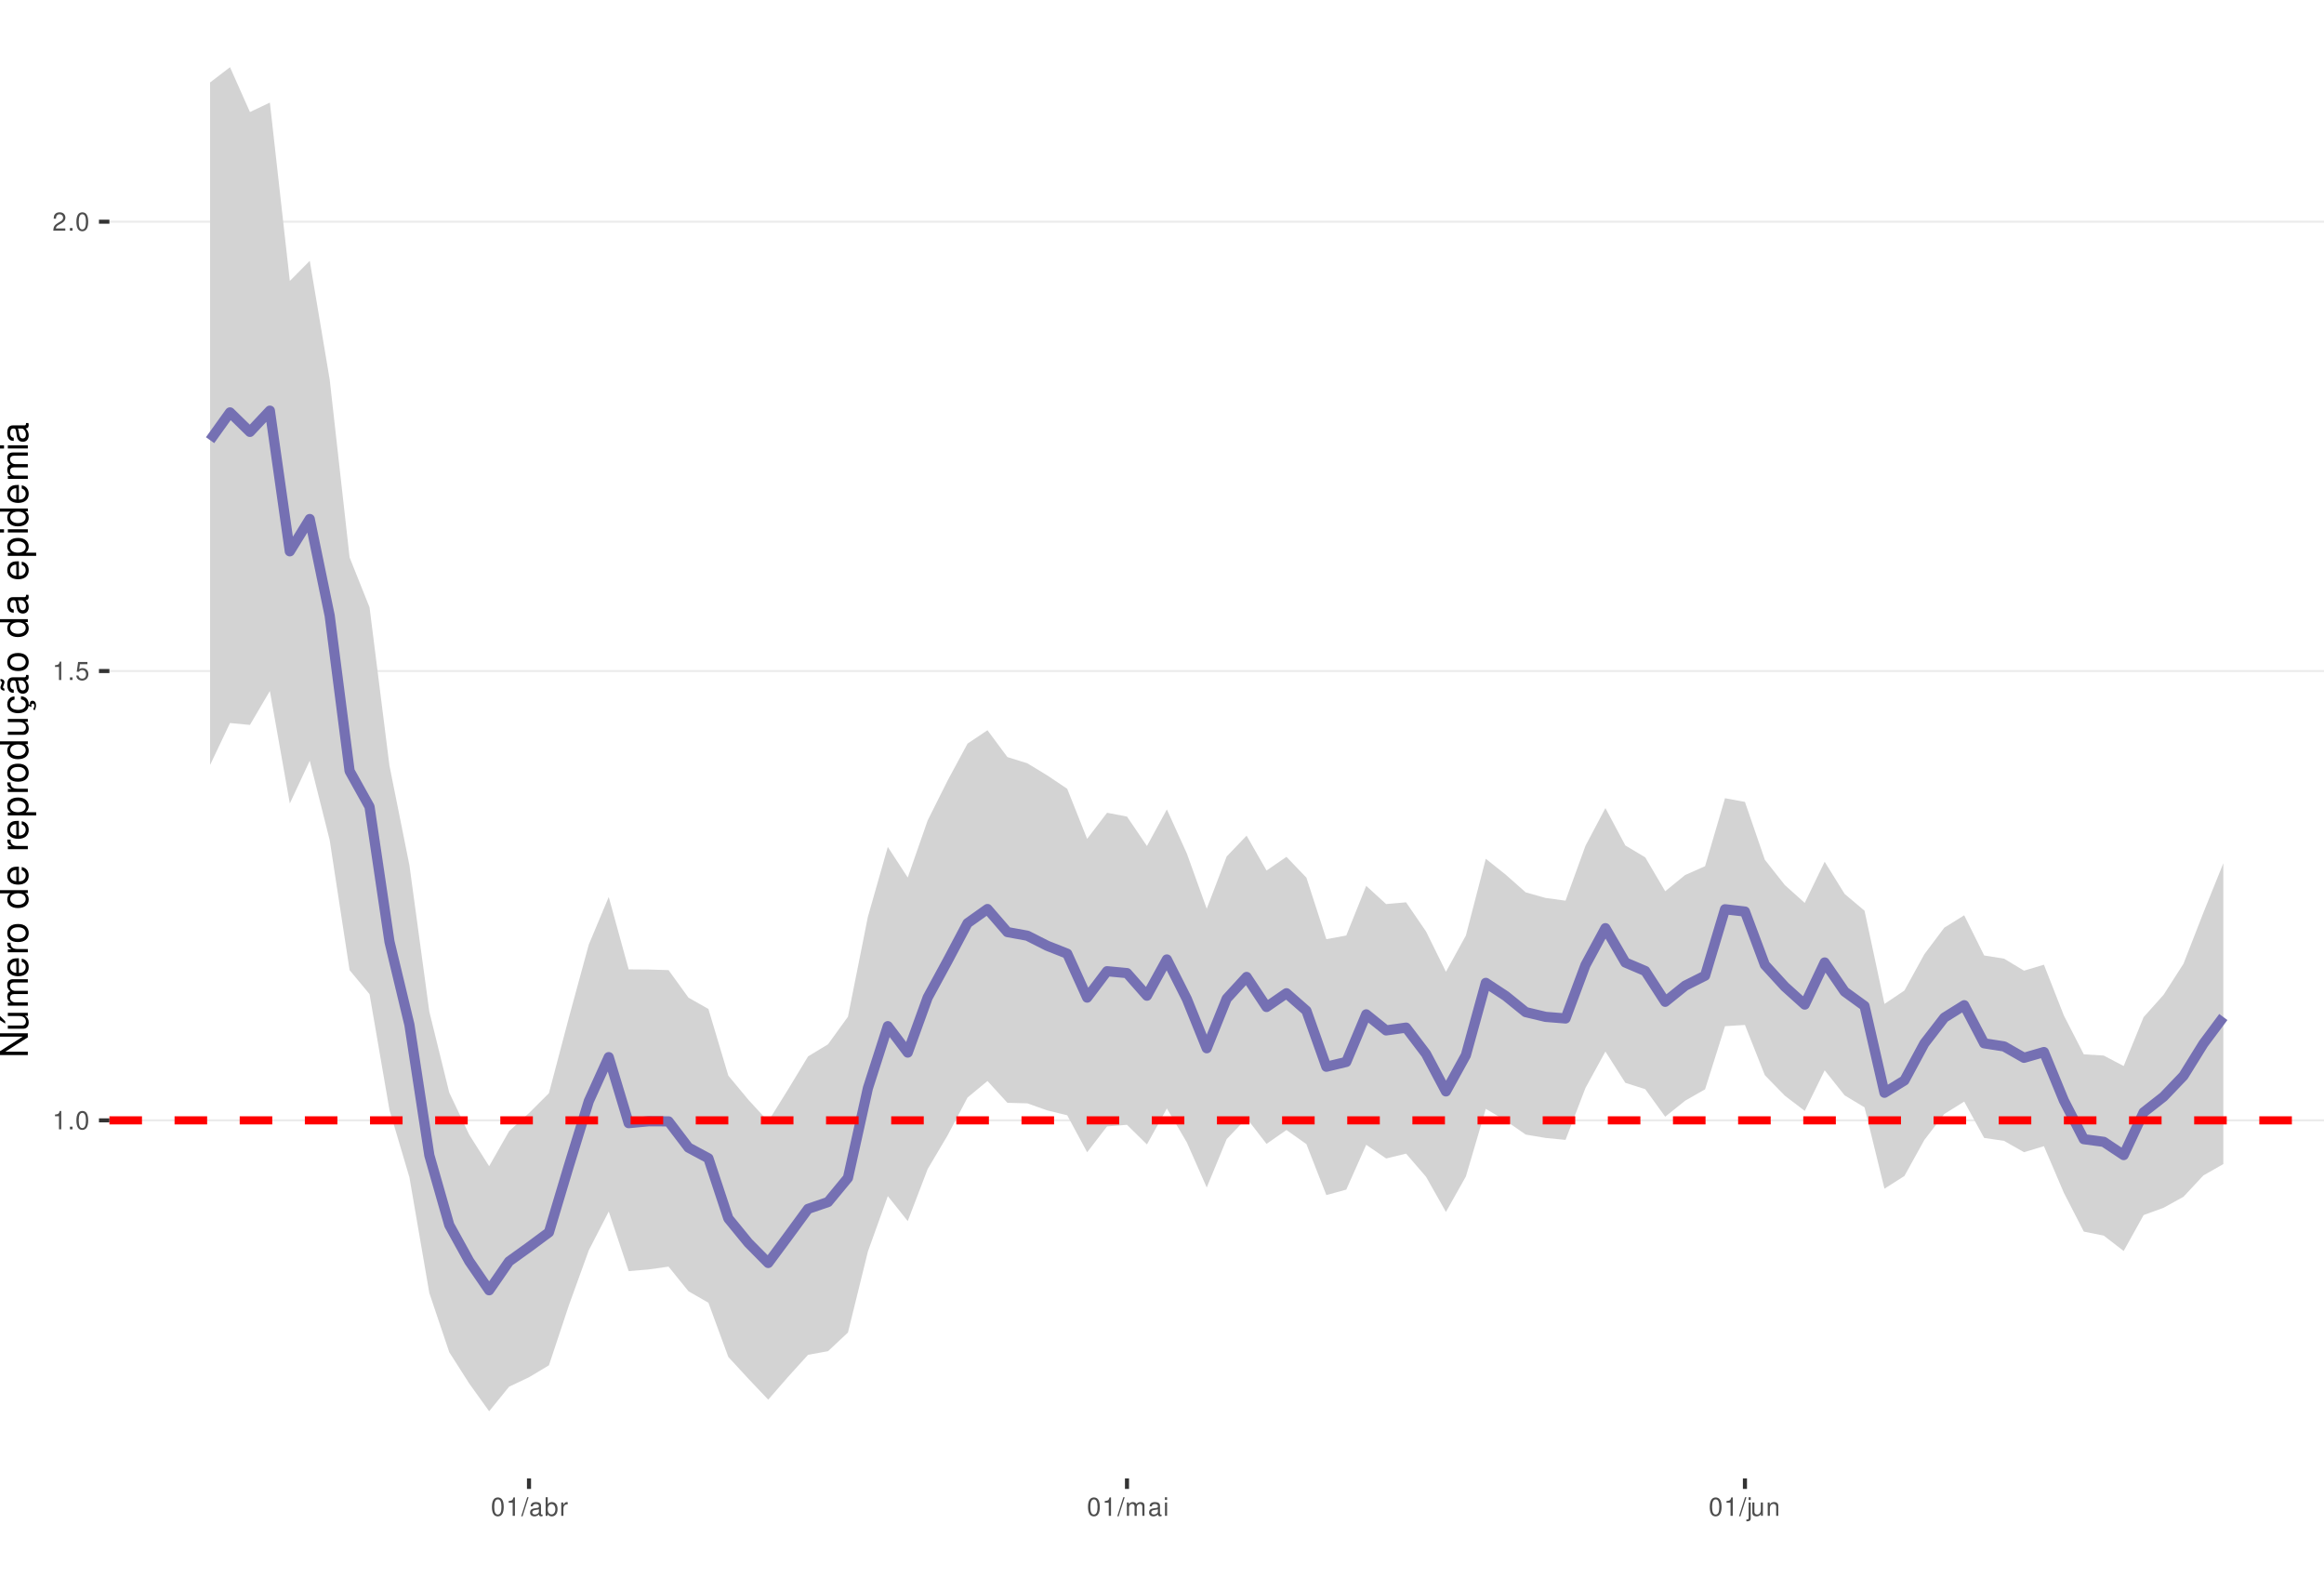
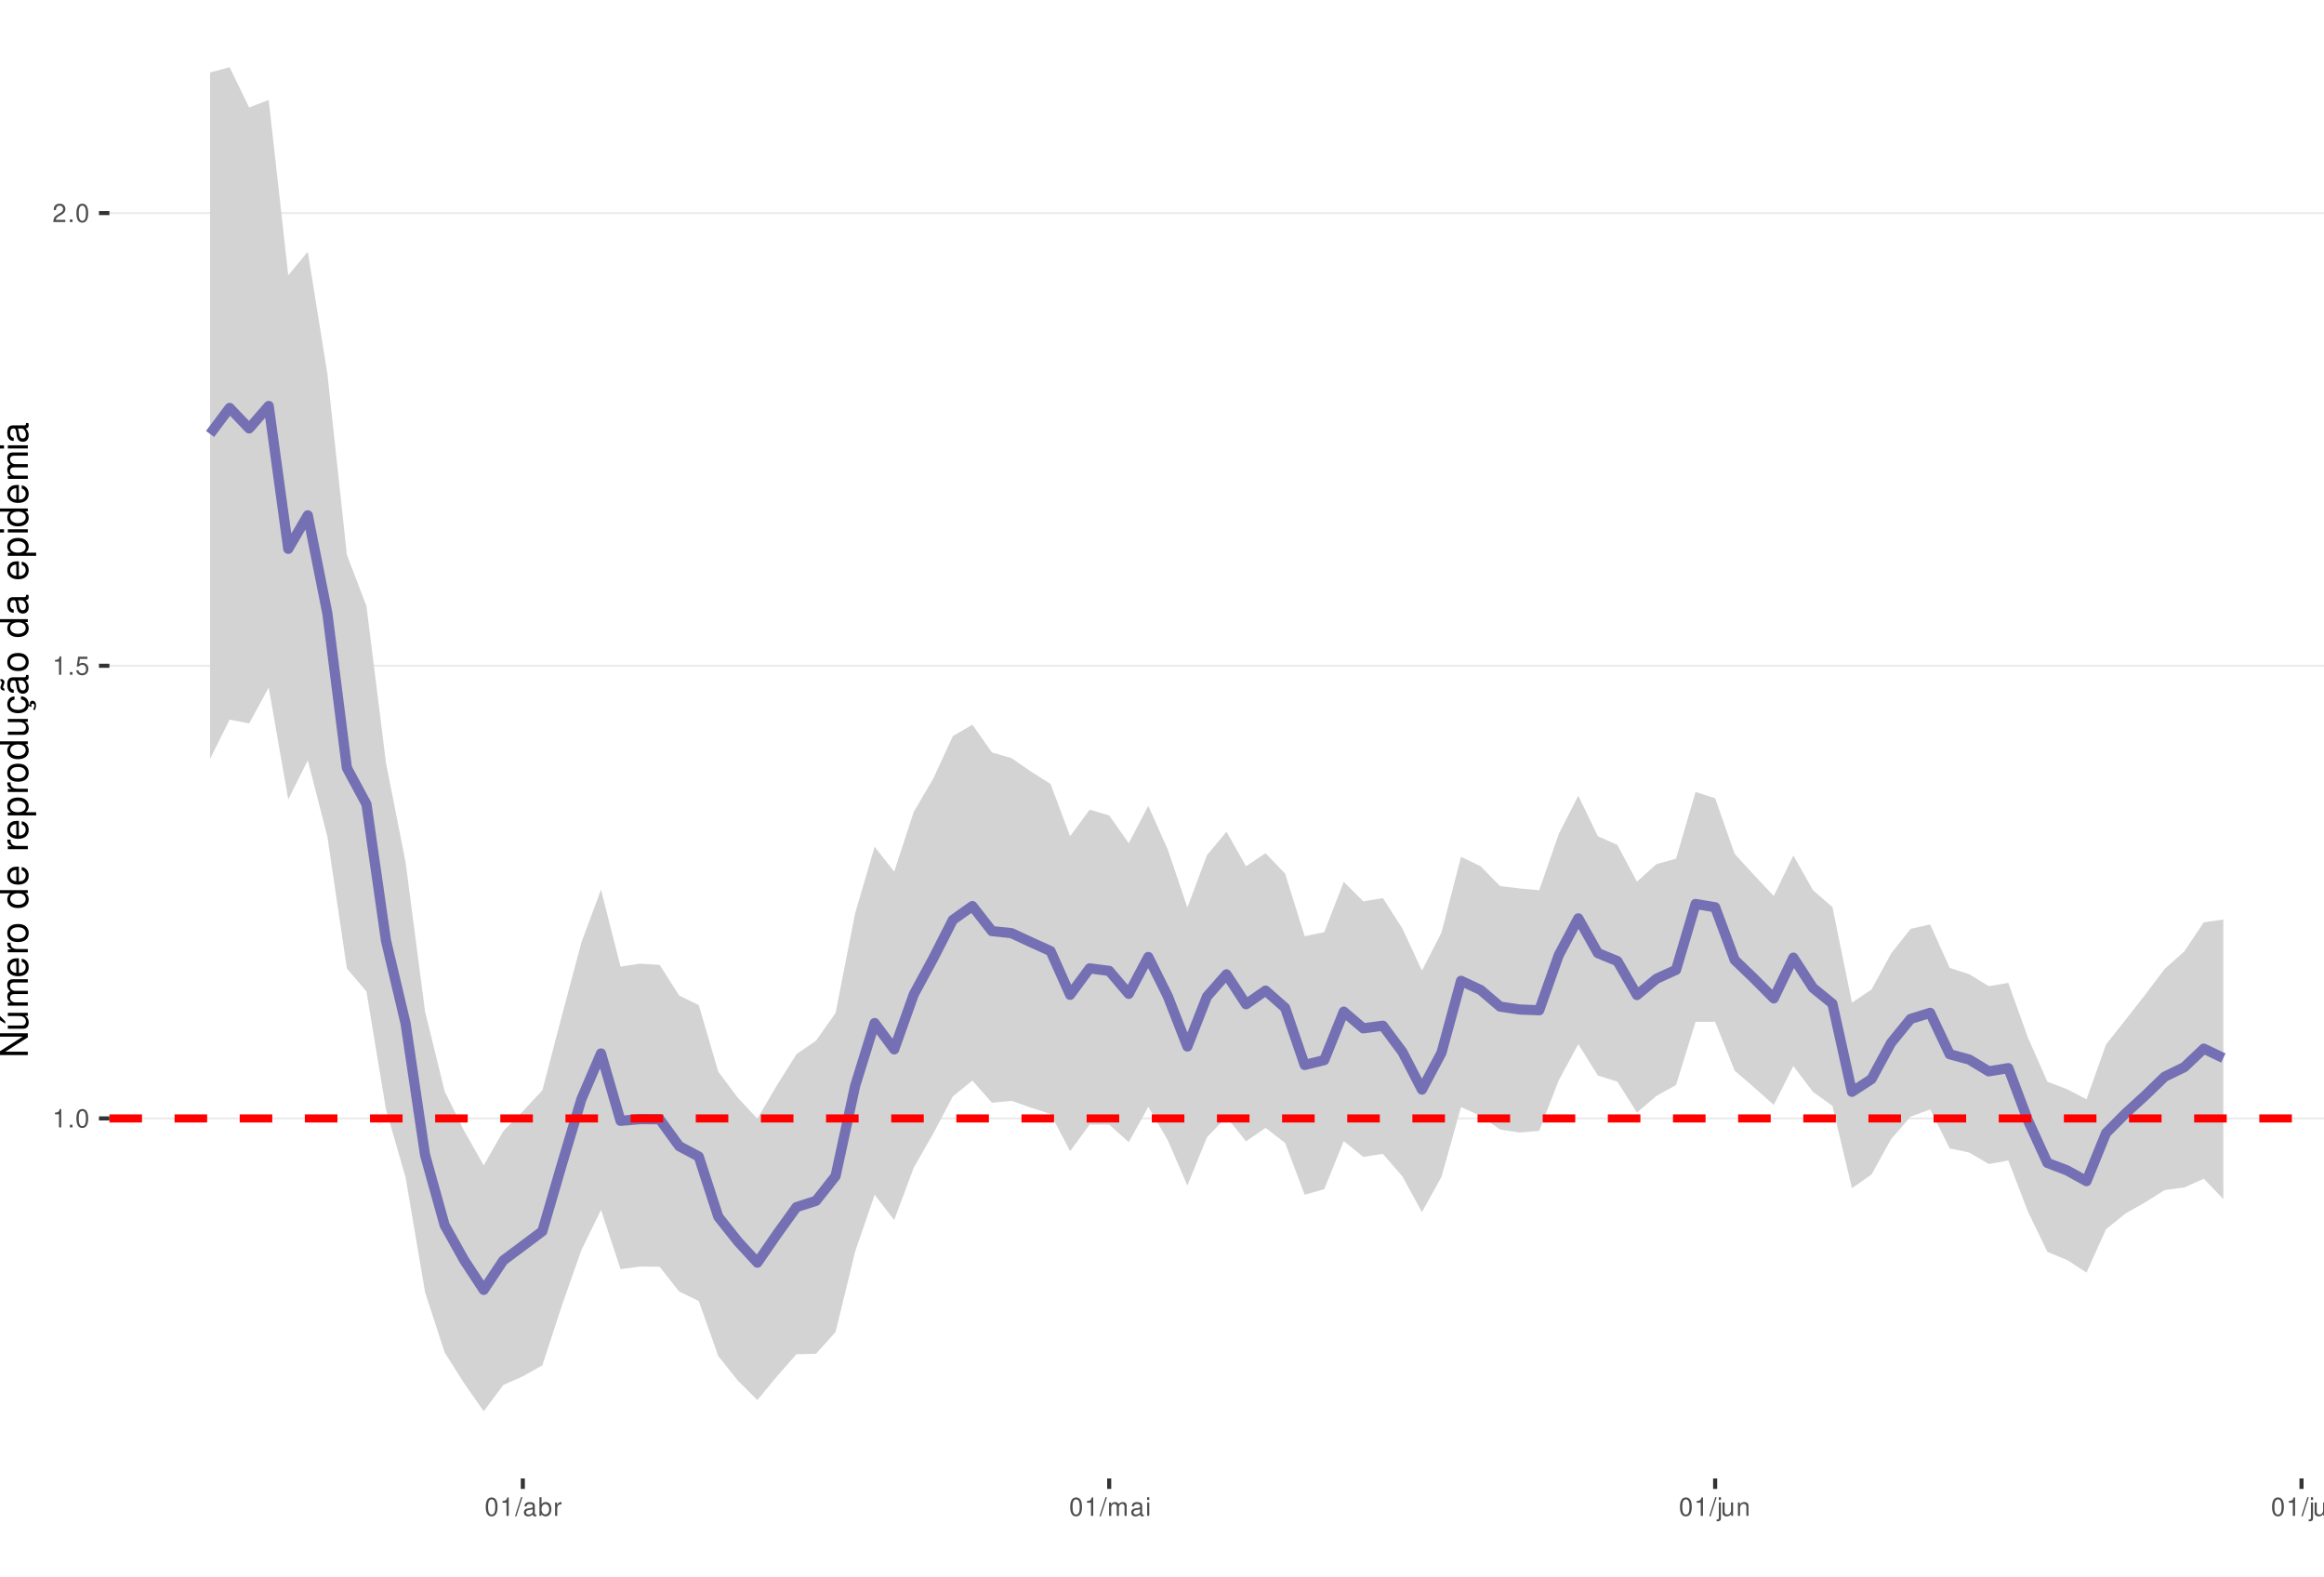
<svg xmlns="http://www.w3.org/2000/svg" xmlns:xlink="http://www.w3.org/1999/xlink" width="609pt" height="413pt" viewBox="0 0 609 413" version="1.1">
  <defs>
    <g>
      <symbol overflow="visible" id="glyph0-0">
        <path style="stroke:none;" d="" />
      </symbol>
      <symbol overflow="visible" id="glyph0-1">
        <path style="stroke:none;" d="M 1.719 -3.422 L 1.719 0 L 2.312 0 L 2.312 -4.812 L 1.922 -4.812 C 1.719 -4.078 1.578 -3.969 0.672 -3.859 L 0.672 -3.422 Z M 1.719 -3.422 " />
      </symbol>
      <symbol overflow="visible" id="glyph0-2">
        <path style="stroke:none;" d="M 1.266 -0.688 L 0.578 -0.688 L 0.578 0 L 1.266 0 Z M 1.266 -0.688 " />
      </symbol>
      <symbol overflow="visible" id="glyph0-3">
        <path style="stroke:none;" d="M 1.828 -4.812 C 1.391 -4.812 0.984 -4.609 0.75 -4.281 C 0.438 -3.859 0.281 -3.219 0.281 -2.328 C 0.281 -0.703 0.812 0.156 1.828 0.156 C 2.828 0.156 3.375 -0.703 3.375 -2.297 C 3.375 -3.219 3.234 -3.844 2.922 -4.281 C 2.672 -4.625 2.281 -4.812 1.828 -4.812 Z M 1.828 -4.297 C 2.469 -4.297 2.781 -3.641 2.781 -2.344 C 2.781 -0.969 2.469 -0.328 1.812 -0.328 C 1.203 -0.328 0.891 -1 0.891 -2.328 C 0.891 -3.641 1.203 -4.297 1.828 -4.297 Z M 1.828 -4.297 " />
      </symbol>
      <symbol overflow="visible" id="glyph0-4">
        <path style="stroke:none;" d="M 3.172 -4.719 L 0.734 -4.719 L 0.375 -2.156 L 0.922 -2.156 C 1.188 -2.469 1.422 -2.594 1.797 -2.594 C 2.422 -2.594 2.812 -2.156 2.812 -1.453 C 2.812 -0.781 2.422 -0.359 1.781 -0.359 C 1.266 -0.359 0.953 -0.625 0.812 -1.156 L 0.234 -1.156 C 0.312 -0.766 0.375 -0.578 0.516 -0.406 C 0.781 -0.047 1.266 0.156 1.797 0.156 C 2.75 0.156 3.422 -0.547 3.422 -1.531 C 3.422 -2.469 2.797 -3.109 1.891 -3.109 C 1.562 -3.109 1.297 -3.016 1.016 -2.828 L 1.203 -4.141 L 3.172 -4.141 Z M 3.172 -4.719 " />
      </symbol>
      <symbol overflow="visible" id="glyph0-5">
        <path style="stroke:none;" d="M 3.375 -0.578 L 0.891 -0.578 C 0.938 -0.984 1.156 -1.234 1.734 -1.578 L 2.406 -1.953 C 3.062 -2.328 3.406 -2.812 3.406 -3.406 C 3.406 -3.812 3.234 -4.188 2.969 -4.438 C 2.688 -4.688 2.344 -4.812 1.891 -4.812 C 1.297 -4.812 0.844 -4.594 0.578 -4.188 C 0.422 -3.938 0.344 -3.641 0.328 -3.141 L 0.922 -3.141 C 0.938 -3.469 0.984 -3.672 1.062 -3.828 C 1.219 -4.125 1.516 -4.297 1.875 -4.297 C 2.406 -4.297 2.797 -3.906 2.797 -3.391 C 2.797 -3.016 2.578 -2.672 2.156 -2.438 L 1.547 -2.078 C 0.562 -1.516 0.281 -1.062 0.219 0 L 3.375 0 Z M 3.375 -0.578 " />
      </symbol>
      <symbol overflow="visible" id="glyph0-6">
        <path style="stroke:none;" d="M 1.531 -4.859 L -0.047 0.141 L 0.312 0.141 L 1.891 -4.859 Z M 1.531 -4.859 " />
      </symbol>
      <symbol overflow="visible" id="glyph0-7">
        <path style="stroke:none;" d="M 3.562 -0.328 C 3.5 -0.312 3.469 -0.312 3.438 -0.312 C 3.25 -0.312 3.141 -0.406 3.141 -0.578 L 3.141 -2.641 C 3.141 -3.25 2.688 -3.594 1.828 -3.594 C 1.312 -3.594 0.906 -3.438 0.672 -3.188 C 0.516 -3 0.453 -2.797 0.438 -2.453 L 0.984 -2.453 C 1.031 -2.875 1.297 -3.078 1.812 -3.078 C 2.312 -3.078 2.594 -2.891 2.594 -2.562 L 2.594 -2.406 C 2.578 -2.172 2.469 -2.078 2.016 -2.031 C 1.219 -1.922 1.109 -1.891 0.891 -1.812 C 0.484 -1.641 0.281 -1.328 0.281 -0.875 C 0.281 -0.25 0.719 0.156 1.422 0.156 C 1.859 0.156 2.219 0 2.609 -0.359 C 2.656 0 2.828 0.156 3.188 0.156 C 3.297 0.156 3.375 0.141 3.562 0.094 Z M 2.594 -1.094 C 2.594 -0.906 2.531 -0.797 2.375 -0.641 C 2.141 -0.438 1.875 -0.328 1.547 -0.328 C 1.109 -0.328 0.859 -0.547 0.859 -0.891 C 0.859 -1.266 1.094 -1.438 1.703 -1.531 C 2.297 -1.609 2.406 -1.641 2.594 -1.719 Z M 2.594 -1.094 " />
      </symbol>
      <symbol overflow="visible" id="glyph0-8">
        <path style="stroke:none;" d="M 0.359 -4.859 L 0.359 0 L 0.859 0 L 0.859 -0.453 C 1.125 -0.047 1.484 0.156 1.969 0.156 C 2.875 0.156 3.484 -0.594 3.484 -1.75 C 3.484 -2.891 2.922 -3.594 1.984 -3.594 C 1.516 -3.594 1.172 -3.406 0.906 -3.016 L 0.906 -4.859 Z M 1.891 -3.062 C 2.5 -3.062 2.906 -2.531 2.906 -1.703 C 2.906 -0.906 2.484 -0.359 1.891 -0.359 C 1.297 -0.359 0.906 -0.906 0.906 -1.719 C 0.906 -2.531 1.297 -3.062 1.891 -3.062 Z M 1.891 -3.062 " />
      </symbol>
      <symbol overflow="visible" id="glyph0-9">
        <path style="stroke:none;" d="M 0.453 -3.484 L 0.453 0 L 1.016 0 L 1.016 -1.812 C 1.031 -2.656 1.375 -3.016 2.141 -3 L 2.141 -3.562 C 2.047 -3.578 1.984 -3.594 1.922 -3.594 C 1.562 -3.594 1.297 -3.375 0.969 -2.859 L 0.969 -3.484 Z M 0.453 -3.484 " />
      </symbol>
      <symbol overflow="visible" id="glyph0-10">
        <path style="stroke:none;" d="M 0.469 -3.484 L 0.469 0 L 1.031 0 L 1.031 -2.188 C 1.031 -2.703 1.391 -3.109 1.844 -3.109 C 2.25 -3.109 2.484 -2.844 2.484 -2.406 L 2.484 0 L 3.047 0 L 3.047 -2.188 C 3.047 -2.703 3.422 -3.109 3.875 -3.109 C 4.266 -3.109 4.516 -2.844 4.516 -2.406 L 4.516 0 L 5.078 0 L 5.078 -2.609 C 5.078 -3.234 4.719 -3.594 4.062 -3.594 C 3.594 -3.594 3.312 -3.453 2.984 -3.062 C 2.781 -3.422 2.5 -3.594 2.047 -3.594 C 1.578 -3.594 1.266 -3.422 0.984 -3 L 0.984 -3.484 Z M 0.469 -3.484 " />
      </symbol>
      <symbol overflow="visible" id="glyph0-11">
        <path style="stroke:none;" d="M 1 -3.484 L 0.453 -3.484 L 0.453 0 L 1 0 Z M 1 -4.859 L 0.438 -4.859 L 0.438 -4.156 L 1 -4.156 Z M 1 -4.859 " />
      </symbol>
      <symbol overflow="visible" id="glyph0-12">
        <path style="stroke:none;" d="M 0.469 -3.484 L 0.469 0.5 C 0.469 0.859 0.359 0.969 0.016 0.969 C -0.031 0.969 -0.047 0.969 -0.125 0.953 L -0.125 1.438 C -0.047 1.438 -0.016 1.453 0.062 1.453 C 0.688 1.453 1.016 1.203 1.016 0.719 L 1.016 -3.484 Z M 1.016 -4.859 L 0.469 -4.859 L 0.469 -4.156 L 1.016 -4.156 Z M 1.016 -4.859 " />
      </symbol>
      <symbol overflow="visible" id="glyph0-13">
        <path style="stroke:none;" d="M 3.203 0 L 3.203 -3.484 L 2.656 -3.484 L 2.656 -1.516 C 2.656 -0.797 2.281 -0.328 1.703 -0.328 C 1.266 -0.328 0.984 -0.594 0.984 -1.016 L 0.984 -3.484 L 0.438 -3.484 L 0.438 -0.797 C 0.438 -0.219 0.859 0.156 1.547 0.156 C 2.062 0.156 2.391 -0.031 2.703 -0.484 L 2.703 0 Z M 3.203 0 " />
      </symbol>
      <symbol overflow="visible" id="glyph0-14">
        <path style="stroke:none;" d="M 0.469 -3.484 L 0.469 0 L 1.031 0 L 1.031 -1.922 C 1.031 -2.641 1.391 -3.109 1.969 -3.109 C 2.406 -3.109 2.688 -2.828 2.688 -2.422 L 2.688 0 L 3.234 0 L 3.234 -2.641 C 3.234 -3.219 2.812 -3.594 2.141 -3.594 C 1.625 -3.594 1.281 -3.391 0.984 -2.906 L 0.984 -3.484 Z M 0.469 -3.484 " />
      </symbol>
+       <symbol overflow="visible" id="glyph0-15">
+         <path style="stroke:none;" d="M 1.016 -4.859 L 0.453 -4.859 L 0.453 0 L 1.016 0 Z M 1.016 -4.859 " />
+       </symbol>
      <symbol overflow="visible" id="glyph1-0">
        <path style="stroke:none;" d="" />
      </symbol>
      <symbol overflow="visible" id="glyph1-1">
        <path style="stroke:none;" d="M -7.297 -6.453 L -7.297 -5.578 L -1.328 -5.578 L -7.297 -1.766 L -7.297 -0.766 L 0 -0.766 L 0 -1.641 L -5.906 -1.641 L 0 -5.406 L 0 -6.453 Z M -7.297 -6.453 " />
      </symbol>
      <symbol overflow="visible" id="glyph1-2">
        <path style="stroke:none;" d="M 0 -4.812 L -5.234 -4.812 L -5.234 -3.984 L -2.266 -3.984 C -1.203 -3.984 -0.5 -3.438 -0.5 -2.562 C -0.5 -1.906 -0.906 -1.484 -1.531 -1.484 L -5.234 -1.484 L -5.234 -0.656 L -1.203 -0.656 C -0.328 -0.656 0.234 -1.297 0.234 -2.312 C 0.234 -3.094 -0.047 -3.578 -0.734 -4.062 L 0 -4.062 Z M -7.406 -2.953 L -5.922 -2 L -5.922 -2.594 L -7.406 -4.094 Z M -7.406 -2.953 " />
      </symbol>
      <symbol overflow="visible" id="glyph1-3">
        <path style="stroke:none;" d="M -5.234 -0.703 L 0 -0.703 L 0 -1.547 L -3.297 -1.547 C -4.047 -1.547 -4.656 -2.094 -4.656 -2.766 C -4.656 -3.391 -4.281 -3.734 -3.609 -3.734 L 0 -3.734 L 0 -4.578 L -3.297 -4.578 C -4.047 -4.578 -4.656 -5.125 -4.656 -5.812 C -4.656 -6.422 -4.266 -6.781 -3.609 -6.781 L 0 -6.781 L 0 -7.625 L -3.938 -7.625 C -4.875 -7.625 -5.391 -7.078 -5.391 -6.094 C -5.391 -5.406 -5.188 -4.984 -4.594 -4.484 C -5.156 -4.188 -5.391 -3.766 -5.391 -3.078 C -5.391 -2.375 -5.125 -1.906 -4.5 -1.469 L -5.234 -1.469 Z M -5.234 -0.703 " />
      </symbol>
      <symbol overflow="visible" id="glyph1-4">
        <path style="stroke:none;" d="M -2.344 -5.125 C -3.141 -5.125 -3.625 -5.062 -4.016 -4.922 C -4.875 -4.578 -5.391 -3.781 -5.391 -2.797 C -5.391 -1.344 -4.281 -0.406 -2.547 -0.406 C -0.812 -0.406 0.234 -1.297 0.234 -2.781 C 0.234 -3.984 -0.453 -4.812 -1.594 -5.016 L -1.594 -4.188 C -0.906 -3.953 -0.547 -3.484 -0.547 -2.812 C -0.547 -2.281 -0.781 -1.828 -1.219 -1.547 C -1.516 -1.344 -1.812 -1.281 -2.344 -1.266 Z M -3.016 -1.297 C -3.984 -1.359 -4.625 -1.953 -4.625 -2.797 C -4.625 -3.641 -3.953 -4.234 -3.016 -4.234 Z M -3.016 -1.297 " />
      </symbol>
      <symbol overflow="visible" id="glyph1-5">
        <path style="stroke:none;" d="M -5.234 -0.688 L 0 -0.688 L 0 -1.531 L -2.719 -1.531 C -3.984 -1.547 -4.547 -2.062 -4.516 -3.203 L -5.359 -3.203 C -5.375 -3.062 -5.391 -2.984 -5.391 -2.891 C -5.391 -2.344 -5.062 -1.938 -4.297 -1.453 L -5.234 -1.453 Z M -5.234 -0.688 " />
      </symbol>
      <symbol overflow="visible" id="glyph1-6">
        <path style="stroke:none;" d="M -5.391 -2.719 C -5.391 -1.234 -4.344 -0.359 -2.578 -0.359 C -0.812 -0.359 0.234 -1.234 0.234 -2.734 C 0.234 -4.203 -0.812 -5.094 -2.547 -5.094 C -4.359 -5.094 -5.391 -4.234 -5.391 -2.719 Z M -4.625 -2.734 C -4.625 -3.672 -3.844 -4.234 -2.547 -4.234 C -1.312 -4.234 -0.547 -3.656 -0.547 -2.734 C -0.547 -1.797 -1.312 -1.234 -2.578 -1.234 C -3.844 -1.234 -4.625 -1.797 -4.625 -2.734 Z M -4.625 -2.734 " />
      </symbol>
      <symbol overflow="visible" id="glyph1-7">
        <path style="stroke:none;" d="" />
      </symbol>
      <symbol overflow="visible" id="glyph1-8">
        <path style="stroke:none;" d="M -7.297 -4.953 L -7.297 -4.125 L -4.578 -4.125 C -5.109 -3.766 -5.391 -3.203 -5.391 -2.516 C -5.391 -1.156 -4.297 -0.266 -2.625 -0.266 C -0.859 -0.266 0.234 -1.125 0.234 -2.547 C 0.234 -3.266 -0.047 -3.766 -0.688 -4.203 L 0 -4.203 L 0 -4.953 Z M -4.609 -2.656 C -4.609 -3.547 -3.812 -4.125 -2.562 -4.125 C -1.344 -4.125 -0.547 -3.547 -0.547 -2.656 C -0.547 -1.734 -1.359 -1.125 -2.578 -1.125 C -3.797 -1.125 -4.609 -1.734 -4.609 -2.656 Z M -4.609 -2.656 " />
      </symbol>
      <symbol overflow="visible" id="glyph1-9">
        <path style="stroke:none;" d="M 2.188 -0.547 L 2.188 -1.375 L -0.547 -1.375 C -0.016 -1.812 0.234 -2.312 0.234 -2.984 C 0.234 -4.344 -0.859 -5.234 -2.531 -5.234 C -4.297 -5.234 -5.391 -4.375 -5.391 -2.984 C -5.391 -2.266 -5.062 -1.703 -4.453 -1.312 L -5.234 -1.312 L -5.234 -0.547 Z M -4.609 -2.844 C -4.609 -3.766 -3.797 -4.359 -2.547 -4.359 C -1.359 -4.359 -0.547 -3.75 -0.547 -2.844 C -0.547 -1.953 -1.344 -1.375 -2.578 -1.375 C -3.812 -1.375 -4.609 -1.953 -4.609 -2.844 Z M -4.609 -2.844 " />
      </symbol>
      <symbol overflow="visible" id="glyph1-10">
        <path style="stroke:none;" d="M 0 -4.812 L -5.234 -4.812 L -5.234 -3.984 L -2.266 -3.984 C -1.203 -3.984 -0.5 -3.438 -0.5 -2.562 C -0.5 -1.906 -0.906 -1.484 -1.531 -1.484 L -5.234 -1.484 L -5.234 -0.656 L -1.203 -0.656 C -0.328 -0.656 0.234 -1.297 0.234 -2.312 C 0.234 -3.094 -0.047 -3.578 -0.734 -4.062 L 0 -4.062 Z M 0 -4.812 " />
      </symbol>
      <symbol overflow="visible" id="glyph1-11">
        <path style="stroke:none;" d="M 0.234 -2.641 C 0.234 -3.875 -0.547 -4.703 -1.797 -4.766 L -1.797 -3.938 C -0.953 -3.797 -0.531 -3.359 -0.531 -2.656 C -0.531 -1.734 -1.281 -1.188 -2.516 -1.188 C -3.844 -1.188 -4.625 -1.719 -4.625 -2.625 C -4.625 -3.328 -4.203 -3.766 -3.484 -3.875 L -3.484 -4.703 C -3.984 -4.672 -4.312 -4.562 -4.609 -4.359 C -5.094 -4 -5.391 -3.375 -5.391 -2.641 C -5.391 -1.219 -4.266 -0.312 -2.531 -0.312 C -1.469 -0.312 -0.625 -0.672 -0.156 -1.312 C 0.047 -1.594 0.125 -1.812 0.203 -2.25 L 0.922 -1.938 L 0.984 -2.062 C 0.938 -2.188 0.906 -2.25 0.906 -2.375 C 0.906 -2.656 1.047 -2.828 1.281 -2.828 C 1.547 -2.828 1.734 -2.594 1.734 -2.297 C 1.734 -2.031 1.672 -1.844 1.438 -1.406 L 1.406 -1.312 L 1.812 -1.094 C 2.078 -1.75 2.141 -1.953 2.141 -2.344 C 2.141 -3.109 1.781 -3.578 1.203 -3.578 C 0.781 -3.578 0.547 -3.297 0.547 -2.797 C 0.547 -2.703 0.547 -2.641 0.562 -2.516 Z M 0.234 -2.641 " />
      </symbol>
      <symbol overflow="visible" id="glyph1-12">
        <path style="stroke:none;" d="M -0.484 -5.344 C -0.469 -5.266 -0.469 -5.219 -0.469 -5.172 C -0.469 -4.875 -0.625 -4.719 -0.875 -4.719 L -3.953 -4.719 C -4.891 -4.719 -5.391 -4.047 -5.391 -2.75 C -5.391 -1.984 -5.172 -1.375 -4.781 -1.016 C -4.516 -0.766 -4.203 -0.672 -3.688 -0.656 L -3.688 -1.484 C -4.328 -1.562 -4.625 -1.938 -4.625 -2.719 C -4.625 -3.484 -4.344 -3.891 -3.844 -3.891 L -3.625 -3.891 C -3.266 -3.875 -3.125 -3.703 -3.047 -3.016 C -2.891 -1.844 -2.844 -1.656 -2.719 -1.344 C -2.453 -0.734 -2 -0.422 -1.312 -0.422 C -0.375 -0.422 0.234 -1.078 0.234 -2.141 C 0.234 -2.797 0 -3.328 -0.547 -3.922 C 0 -3.984 0.234 -4.234 0.234 -4.781 C 0.234 -4.953 0.203 -5.062 0.141 -5.344 Z M -1.656 -3.891 C -1.375 -3.891 -1.203 -3.812 -0.969 -3.562 C -0.656 -3.219 -0.5 -2.812 -0.5 -2.312 C -0.5 -1.672 -0.812 -1.297 -1.344 -1.297 C -1.891 -1.297 -2.172 -1.656 -2.297 -2.547 C -2.422 -3.438 -2.453 -3.609 -2.594 -3.891 Z M -7.172 -3.75 C -6.922 -3.672 -6.812 -3.547 -6.812 -3.375 C -6.812 -3.25 -6.875 -2.984 -6.984 -2.734 C -7.156 -2.312 -7.172 -2.25 -7.172 -2.047 C -7.172 -1.594 -6.797 -1.297 -6.141 -1.188 L -6.141 -1.766 C -6.375 -1.812 -6.5 -1.938 -6.5 -2.094 C -6.5 -2.203 -6.469 -2.344 -6.375 -2.578 C -6.156 -3.156 -6.125 -3.234 -6.125 -3.438 C -6.125 -3.922 -6.484 -4.219 -7.172 -4.312 Z M -7.172 -3.75 " />
      </symbol>
      <symbol overflow="visible" id="glyph1-13">
        <path style="stroke:none;" d="M -0.484 -5.344 C -0.469 -5.266 -0.469 -5.219 -0.469 -5.172 C -0.469 -4.875 -0.625 -4.719 -0.875 -4.719 L -3.953 -4.719 C -4.891 -4.719 -5.391 -4.047 -5.391 -2.75 C -5.391 -1.984 -5.172 -1.375 -4.781 -1.016 C -4.516 -0.766 -4.203 -0.672 -3.688 -0.656 L -3.688 -1.484 C -4.328 -1.562 -4.625 -1.938 -4.625 -2.719 C -4.625 -3.484 -4.344 -3.891 -3.844 -3.891 L -3.625 -3.891 C -3.266 -3.875 -3.125 -3.703 -3.047 -3.016 C -2.891 -1.844 -2.844 -1.656 -2.719 -1.344 C -2.453 -0.734 -2 -0.422 -1.312 -0.422 C -0.375 -0.422 0.234 -1.078 0.234 -2.141 C 0.234 -2.797 0 -3.328 -0.547 -3.922 C 0 -3.984 0.234 -4.234 0.234 -4.781 C 0.234 -4.953 0.203 -5.062 0.141 -5.344 Z M -1.656 -3.891 C -1.375 -3.891 -1.203 -3.812 -0.969 -3.562 C -0.656 -3.219 -0.5 -2.812 -0.5 -2.312 C -0.5 -1.672 -0.812 -1.297 -1.344 -1.297 C -1.891 -1.297 -2.172 -1.656 -2.297 -2.547 C -2.422 -3.438 -2.453 -3.609 -2.594 -3.891 Z M -1.656 -3.891 " />
      </symbol>
      <symbol overflow="visible" id="glyph1-14">
        <path style="stroke:none;" d="M -5.234 -1.5 L -5.234 -0.672 L 0 -0.672 L 0 -1.5 Z M -7.297 -1.5 L -7.297 -0.656 L -6.234 -0.656 L -6.234 -1.5 Z M -7.297 -1.5 " />
      </symbol>
    </g>
    <clipPath id="clip1">
      <path d="M 28.672 0 L 609 0 L 609 387.328 L 28.672 387.328 Z M 28.672 0 " />
    </clipPath>
    <clipPath id="clip2">
-       <path d="M 28.672 293 L 609 293 L 609 294 L 28.672 294 Z M 28.672 293 " />
+       <path d="M 28.672 292 L 609 292 L 609 294 L 28.672 294 Z M 28.672 292 " />
    </clipPath>
    <clipPath id="clip3">
-       <path d="M 28.672 175 L 609 175 L 609 177 L 28.672 177 Z M 28.672 175 " />
+       <path d="M 28.672 174 L 609 174 L 609 175 L 28.672 175 Z M 28.672 174 " />
    </clipPath>
    <clipPath id="clip4">
-       <path d="M 28.672 57 L 609 57 L 609 59 L 28.672 59 Z M 28.672 57 " />
+       <path d="M 28.672 55 L 609 55 L 609 57 L 28.672 57 Z M 28.672 55 " />
    </clipPath>
    <clipPath id="clip5">
-       <path d="M 28.672 292 L 609 292 L 609 295 L 28.672 295 Z M 28.672 292 " />
+       <path d="M 28.672 291 L 609 291 L 609 295 L 28.672 295 Z M 28.672 291 " />
    </clipPath>
  </defs>
  <g id="surface31">
    <rect x="0" y="0" width="609" height="413" style="fill:rgb(100%,100%,100%);fill-opacity:1;stroke:none;" />
    <rect x="0" y="0" width="609" height="413" style="fill:rgb(100%,100%,100%);fill-opacity:1;stroke:none;" />
    <path style="fill:none;stroke-width:1.067;stroke-linecap:round;stroke-linejoin:round;stroke:rgb(100%,100%,100%);stroke-opacity:1;stroke-miterlimit:10;" d="M 0 413 L 609 413 L 609 0 L 0 0 Z M 0 413 " />
    <g clip-path="url(#clip1)" clip-rule="nonzero">
      <path style=" stroke:none;fill-rule:nonzero;fill:rgb(100%,100%,100%);fill-opacity:1;" d="M 28.672 387.328 L 609 387.328 L 609 0 L 28.672 0 Z M 28.672 387.328 " />
    </g>
    <g clip-path="url(#clip2)" clip-rule="nonzero">
-       <path style="fill:none;stroke-width:0.533;stroke-linecap:butt;stroke-linejoin:round;stroke:rgb(92.157%,92.157%,92.157%);stroke-opacity:1;stroke-miterlimit:10;" d="M 28.672 293.512 L 609 293.512 " />
+       <path style="fill:none;stroke-width:0.533;stroke-linecap:butt;stroke-linejoin:round;stroke:rgb(92.157%,92.157%,92.157%);stroke-opacity:1;stroke-miterlimit:10;" d="M 28.672 293.008 L 609 293.008 " />
    </g>
    <g clip-path="url(#clip3)" clip-rule="nonzero">
-       <path style="fill:none;stroke-width:0.533;stroke-linecap:butt;stroke-linejoin:round;stroke:rgb(92.157%,92.157%,92.157%);stroke-opacity:1;stroke-miterlimit:10;" d="M 28.672 175.797 L 609 175.797 " />
+       <path style="fill:none;stroke-width:0.533;stroke-linecap:butt;stroke-linejoin:round;stroke:rgb(92.157%,92.157%,92.157%);stroke-opacity:1;stroke-miterlimit:10;" d="M 28.672 174.418 L 609 174.418 " />
    </g>
    <g clip-path="url(#clip4)" clip-rule="nonzero">
-       <path style="fill:none;stroke-width:0.533;stroke-linecap:butt;stroke-linejoin:round;stroke:rgb(92.157%,92.157%,92.157%);stroke-opacity:1;stroke-miterlimit:10;" d="M 28.672 58.082 L 609 58.082 " />
-     </g>
-     <path style=" stroke:none;fill-rule:nonzero;fill:rgb(82.745%,82.745%,82.745%);fill-opacity:1;" d="M 55.051 21.605 L 60.273 17.605 L 65.496 29.348 L 70.719 26.875 L 75.945 73.609 L 81.168 68.332 L 86.391 99.406 L 91.613 146.035 L 96.836 159.102 L 102.062 200.629 L 107.285 226.656 L 112.508 265.055 L 117.73 286.242 L 122.953 297.254 L 128.18 305.527 L 133.402 296.352 L 138.625 291.605 L 143.848 286.398 L 149.074 266.59 L 154.297 247.449 L 159.52 234.992 L 164.742 253.961 L 169.965 254 L 175.191 254.152 L 180.414 261.367 L 185.637 264.332 L 190.859 281.805 L 196.082 288.082 L 201.309 293.781 L 206.531 285.387 L 211.754 276.762 L 216.977 273.586 L 222.203 266.367 L 227.426 240.191 L 232.648 221.883 L 237.871 229.895 L 243.094 214.938 L 248.32 204.492 L 253.543 194.812 L 258.766 191.309 L 263.988 198.34 L 269.211 199.965 L 274.438 203.145 L 279.66 206.652 L 284.883 219.77 L 290.105 212.926 L 295.328 213.93 L 300.555 221.641 L 305.777 212.059 L 311 223.574 L 316.223 238.074 L 321.449 224.379 L 326.672 218.93 L 331.895 228.062 L 337.117 224.477 L 342.34 229.922 L 347.566 246.047 L 352.789 245.086 L 358.012 232.078 L 363.234 236.848 L 368.457 236.391 L 373.684 244.02 L 378.906 254.594 L 384.129 245.094 L 389.352 224.984 L 394.574 229.148 L 399.801 233.777 L 405.023 235.25 L 410.246 235.961 L 415.469 221.586 L 420.695 211.703 L 425.918 221.496 L 431.141 224.617 L 436.363 233.492 L 441.586 229.242 L 446.812 226.926 L 452.035 209.121 L 457.258 210.09 L 462.48 225.246 L 467.703 231.863 L 472.93 236.547 L 478.152 225.758 L 483.375 234.184 L 488.598 238.594 L 493.82 263.012 L 499.047 259.504 L 504.27 249.996 L 509.492 243.043 L 514.715 239.793 L 519.941 250.312 L 525.164 251.156 L 530.387 254.297 L 535.609 252.738 L 540.832 266.051 L 546.059 276.215 L 551.281 276.539 L 556.504 279.285 L 561.727 266.477 L 566.949 260.637 L 572.176 252.488 L 577.398 239.102 L 582.621 226.145 L 582.621 304.969 L 577.398 307.938 L 572.176 313.535 L 566.949 316.422 L 561.727 318.332 L 556.504 327.738 L 551.281 323.711 L 546.059 322.652 L 540.832 312.496 L 535.609 300.277 L 530.387 301.855 L 525.164 298.891 L 519.941 298.117 L 514.715 288.594 L 509.492 291.852 L 504.27 298.652 L 499.047 308.086 L 493.82 311.418 L 488.598 290.109 L 483.375 286.961 L 478.152 280.398 L 472.93 291.035 L 467.703 287.043 L 462.48 281.691 L 457.258 268.516 L 452.035 268.84 L 446.812 285.379 L 441.586 288.367 L 436.363 292.559 L 431.141 285.352 L 425.918 283.684 L 420.695 275.484 L 415.469 285.02 L 410.246 298.633 L 405.023 298.121 L 399.801 297.234 L 394.574 293.605 L 389.352 290.496 L 384.129 308.227 L 378.906 317.508 L 373.684 308.285 L 368.457 302.23 L 363.234 303.496 L 358.012 299.914 L 352.789 311.656 L 347.566 313.09 L 342.34 299.742 L 337.117 296.039 L 331.895 299.676 L 326.672 292.938 L 321.449 298.43 L 316.223 311.102 L 311 299.273 L 305.777 290.398 L 300.555 299.824 L 295.328 294.676 L 290.105 295.098 L 284.883 301.875 L 279.66 292.18 L 274.438 290.91 L 269.211 289.055 L 263.988 288.918 L 258.766 283.199 L 253.543 287.535 L 248.32 297.449 L 243.094 306.27 L 237.871 319.906 L 232.648 313.355 L 227.426 327.898 L 222.203 349.102 L 216.977 353.988 L 211.754 354.934 L 206.531 360.695 L 201.309 366.684 L 196.082 361.168 L 190.859 355.504 L 185.637 341.297 L 180.414 338.289 L 175.191 331.832 L 169.965 332.574 L 164.742 333.012 L 159.52 317.402 L 154.297 327.547 L 149.074 341.973 L 143.848 357.684 L 138.625 360.816 L 133.402 363.297 L 128.18 369.723 L 122.953 362.445 L 117.73 354.254 L 112.508 338.754 L 107.285 308.418 L 102.062 290.789 L 96.836 260.449 L 91.613 254.168 L 86.391 220.082 L 81.168 199.305 L 75.945 210.496 L 70.719 181.023 L 65.496 189.914 L 60.273 189.422 L 55.051 200.418 Z M 55.051 21.605 " />
-     <path style="fill:none;stroke-width:2.667;stroke-linecap:butt;stroke-linejoin:round;stroke:rgb(45.882%,43.922%,70.196%);stroke-opacity:1;stroke-miterlimit:10;" d="M 55.051 115.316 L 60.273 108.043 L 65.496 113.148 L 70.719 107.586 L 75.945 144.438 L 81.168 135.973 L 86.391 161.297 L 91.613 201.984 L 96.836 211.355 L 102.062 246.715 L 107.285 268.473 L 112.508 302.676 L 117.73 320.934 L 122.953 330.402 L 128.18 338.027 L 133.402 330.465 L 138.625 326.715 L 143.848 322.844 L 149.074 305.402 L 154.297 288.477 L 159.52 276.949 L 164.742 294.246 L 169.965 293.754 L 175.191 293.781 L 180.414 300.645 L 185.637 303.453 L 190.859 319.207 L 196.082 325.59 L 201.309 330.875 L 206.531 323.832 L 211.754 316.707 L 216.977 314.91 L 222.203 308.586 L 227.426 285.098 L 232.648 268.836 L 237.871 275.758 L 243.094 261.336 L 248.32 251.723 L 253.543 241.859 L 258.766 238.148 L 263.988 244.188 L 269.211 245.137 L 274.438 247.781 L 279.66 249.844 L 284.883 261.352 L 290.105 254.441 L 295.328 254.934 L 300.555 260.855 L 305.777 251.363 L 311 261.711 L 316.223 274.621 L 321.449 261.633 L 326.672 255.945 L 331.895 263.812 L 337.117 260.211 L 342.34 264.789 L 347.566 279.465 L 352.789 278.207 L 358.012 265.746 L 363.234 269.949 L 368.457 269.219 L 373.684 276.094 L 378.906 285.93 L 384.129 276.445 L 389.352 257.492 L 394.574 260.926 L 399.801 265.152 L 405.023 266.402 L 410.246 266.82 L 415.469 252.832 L 420.695 243.164 L 425.918 252.156 L 431.141 254.387 L 436.363 262.453 L 441.586 258.238 L 446.812 255.609 L 452.035 238.211 L 457.258 238.809 L 462.48 252.762 L 467.703 258.469 L 472.93 263.18 L 478.152 252.152 L 483.375 259.762 L 488.598 263.551 L 493.82 286.285 L 499.047 283.059 L 504.27 273.375 L 509.492 266.613 L 514.715 263.352 L 519.941 273.332 L 525.164 274.141 L 530.387 277.125 L 535.609 275.617 L 540.832 288.305 L 546.059 298.445 L 551.281 299.145 L 556.504 302.609 L 561.727 291.418 L 566.949 287.324 L 572.176 281.855 L 577.398 273.445 L 582.621 266.438 " />
+       <path style="fill:none;stroke-width:0.533;stroke-linecap:butt;stroke-linejoin:round;stroke:rgb(92.157%,92.157%,92.157%);stroke-opacity:1;stroke-miterlimit:10;" d="M 28.672 55.824 L 609 55.824 " />
+     </g>
+     <path style=" stroke:none;fill-rule:nonzero;fill:rgb(82.745%,82.745%,82.745%);fill-opacity:1;" d="M 55.051 18.977 L 60.172 17.605 L 65.293 28.16 L 70.414 26.176 L 75.539 72.121 L 80.66 65.957 L 85.781 97.875 L 90.902 145.336 L 96.027 158.785 L 101.148 199.852 L 106.27 225.828 L 111.391 264.984 L 116.516 285.887 L 121.637 296.273 L 126.758 305.305 L 131.879 296.34 L 137.004 291.133 L 142.125 285.645 L 147.246 266.059 L 152.367 246.855 L 157.492 233.066 L 162.613 253.227 L 167.734 252.465 L 172.855 252.77 L 177.98 260.805 L 183.102 263.309 L 188.223 280.754 L 193.344 287.594 L 198.469 293.07 L 203.59 284.332 L 208.711 276.176 L 213.832 272.633 L 218.957 265.387 L 224.078 239.266 L 229.199 221.848 L 234.32 228.359 L 239.445 212.688 L 244.566 203.965 L 249.688 192.852 L 254.809 189.855 L 259.934 197.129 L 265.055 198.602 L 270.176 202.133 L 275.297 205.391 L 280.422 219.078 L 285.543 212.117 L 290.664 213.637 L 295.785 220.902 L 300.91 211.109 L 306.031 222.621 L 311.152 237.738 L 316.273 224.055 L 321.398 217.898 L 326.52 226.938 L 331.641 223.516 L 336.762 228.875 L 341.887 245.258 L 347.008 244.203 L 352.129 231.016 L 357.25 236.141 L 362.375 235.281 L 367.496 243.25 L 372.617 254.285 L 377.738 244.297 L 382.859 224.477 L 387.984 226.941 L 393.105 232.141 L 398.227 232.754 L 403.348 233.223 L 408.473 218.465 L 413.594 208.465 L 418.715 219.078 L 423.836 221.363 L 428.961 230.984 L 434.082 226.379 L 439.203 224.949 L 444.324 207.473 L 449.449 209.129 L 454.57 223.715 L 459.691 229.285 L 464.812 234.754 L 469.938 224.113 L 475.059 233.184 L 480.18 237.641 L 485.301 262.652 L 490.426 259.234 L 495.547 249.824 L 500.668 243.336 L 505.789 242.188 L 510.914 253.559 L 516.035 255.227 L 521.156 258.359 L 526.277 257.5 L 531.402 271.805 L 536.523 283.387 L 541.645 285.332 L 546.766 288.012 L 551.891 273.613 L 557.012 267.152 L 562.133 260.609 L 567.254 253.836 L 572.379 249.258 L 577.5 241.641 L 582.621 240.891 L 582.621 314.125 L 577.5 308.816 L 572.379 311.094 L 567.254 311.766 L 562.133 314.996 L 557.012 317.902 L 551.891 322.027 L 546.766 333.391 L 541.645 330.082 L 536.523 327.992 L 531.402 317.379 L 526.277 304.027 L 521.156 304.953 L 516.035 301.934 L 510.914 300.867 L 505.789 290.66 L 500.668 292.539 L 495.547 298.438 L 490.426 307.688 L 485.301 311.297 L 480.18 289.715 L 475.059 286.027 L 469.938 279.277 L 464.812 289.484 L 459.691 284.914 L 454.57 280.504 L 449.449 267.691 L 444.324 267.703 L 439.203 284.273 L 434.082 287.078 L 428.961 291.484 L 423.836 283.371 L 418.715 281.766 L 413.594 273.562 L 408.473 283 L 403.348 296.266 L 398.227 296.699 L 393.105 295.93 L 387.984 292.332 L 382.859 290.039 L 377.738 308.305 L 372.617 317.543 L 367.496 308.199 L 362.375 302.289 L 357.25 303.078 L 352.129 298.938 L 347.008 311.559 L 341.887 313 L 336.762 299.43 L 331.641 295.484 L 326.52 299.004 L 321.398 292.645 L 316.273 297.961 L 311.152 310.598 L 306.031 298.754 L 300.91 289.984 L 295.785 299.227 L 290.664 294.633 L 285.543 294.605 L 280.422 301.586 L 275.297 291.848 L 270.176 290.195 L 265.055 288.398 L 259.934 288.902 L 254.809 283.086 L 249.688 287.254 L 244.566 296.945 L 239.445 305.91 L 234.32 319.625 L 229.199 313.023 L 224.078 327.926 L 218.957 348.965 L 213.832 354.668 L 208.711 354.785 L 203.59 360.59 L 198.469 366.789 L 193.344 361.691 L 188.223 355.258 L 183.102 340.828 L 177.98 338.371 L 172.855 331.879 L 167.734 331.816 L 162.613 332.5 L 157.492 316.977 L 152.367 327.457 L 147.246 341.996 L 142.125 357.695 L 137.004 360.57 L 131.879 362.871 L 126.758 369.723 L 121.637 362.41 L 116.516 354.328 L 111.391 338.539 L 106.27 308.414 L 101.148 290.664 L 96.027 259.742 L 90.902 253.738 L 85.781 219.168 L 80.66 199.188 L 75.539 209.434 L 70.414 180.133 L 65.293 189.523 L 60.172 188.535 L 55.051 198.82 Z M 55.051 18.977 " />
+     <path style="fill:none;stroke-width:2.667;stroke-linecap:butt;stroke-linejoin:round;stroke:rgb(45.882%,43.922%,70.196%);stroke-opacity:1;stroke-miterlimit:10;" d="M 55.051 113.691 L 60.172 106.867 L 65.293 112.242 L 70.414 106.352 L 75.539 143.789 L 80.66 135 L 85.781 160.684 L 90.902 201.18 L 96.027 210.68 L 101.148 246.434 L 106.27 268.059 L 111.391 302.602 L 116.516 320.977 L 121.637 330.141 L 126.758 337.926 L 131.879 330.223 L 137.004 326.398 L 142.125 322.555 L 147.246 304.996 L 152.367 287.93 L 157.492 275.988 L 162.613 293.641 L 167.734 293.195 L 172.855 293.219 L 177.98 300.27 L 183.102 302.988 L 188.223 318.766 L 193.344 325.215 L 198.469 330.793 L 203.59 323.363 L 208.711 316.246 L 213.832 314.594 L 218.957 308.109 L 224.078 284.512 L 229.199 268.02 L 234.32 274.918 L 239.445 260.535 L 244.566 251.066 L 249.688 241.008 L 254.809 237.371 L 259.934 243.93 L 265.055 244.465 L 270.176 246.848 L 275.297 249.168 L 280.422 260.625 L 285.543 253.688 L 290.664 254.355 L 295.785 260.375 L 300.91 250.711 L 306.031 261.023 L 311.152 274.168 L 316.273 261.102 L 321.398 255.262 L 326.52 263.094 L 331.641 259.52 L 336.762 264.031 L 341.887 279.008 L 347.008 277.734 L 352.129 265.039 L 357.25 269.414 L 362.375 268.715 L 367.496 275.582 L 372.617 285.453 L 377.738 275.809 L 382.859 256.957 L 387.984 259.348 L 393.105 263.711 L 398.227 264.473 L 403.348 264.664 L 408.473 250.215 L 413.594 240.586 L 418.715 249.691 L 423.836 251.793 L 428.961 260.676 L 434.082 256.414 L 439.203 254.082 L 444.324 236.828 L 449.449 237.68 L 454.57 251.477 L 459.691 256.402 L 464.812 261.562 L 469.938 250.891 L 475.059 258.781 L 480.18 262.945 L 485.301 286.035 L 490.426 282.699 L 495.547 273.223 L 500.668 266.945 L 505.789 265.348 L 510.914 276.188 L 516.035 277.582 L 521.156 280.672 L 526.277 279.832 L 531.402 293.48 L 536.523 304.66 L 541.645 306.613 L 546.766 309.434 L 551.891 296.844 L 557.012 291.688 L 562.133 287.012 L 567.254 282.074 L 572.379 279.582 L 577.5 274.727 L 582.621 277.18 " />
    <g clip-path="url(#clip5)" clip-rule="nonzero">
-       <path style="fill:none;stroke-width:2.134;stroke-linecap:butt;stroke-linejoin:round;stroke:rgb(100%,0%,0%);stroke-opacity:1;stroke-dasharray:8.536,8.536;stroke-miterlimit:10;" d="M 28.672 293.512 L 609 293.512 " />
-     </g>
-     <g style="fill:rgb(30.196%,30.196%,30.196%);fill-opacity:1;">
-       <use xlink:href="#glyph0-1" x="13.738" y="295.859" />
-       <use xlink:href="#glyph0-2" x="17.738" y="295.859" />
-       <use xlink:href="#glyph0-3" x="19.738" y="295.859" />
-     </g>
-     <g style="fill:rgb(30.196%,30.196%,30.196%);fill-opacity:1;">
-       <use xlink:href="#glyph0-1" x="13.738" y="178.145" />
-       <use xlink:href="#glyph0-2" x="17.738" y="178.145" />
-       <use xlink:href="#glyph0-4" x="19.738" y="178.145" />
-     </g>
-     <g style="fill:rgb(30.196%,30.196%,30.196%);fill-opacity:1;">
-       <use xlink:href="#glyph0-5" x="13.738" y="60.43" />
-       <use xlink:href="#glyph0-2" x="17.738" y="60.43" />
-       <use xlink:href="#glyph0-3" x="19.738" y="60.43" />
-     </g>
-     <path style="fill:none;stroke-width:1.067;stroke-linecap:butt;stroke-linejoin:round;stroke:rgb(20%,20%,20%);stroke-opacity:1;stroke-miterlimit:10;" d="M 25.93 293.512 L 28.672 293.512 " />
-     <path style="fill:none;stroke-width:1.067;stroke-linecap:butt;stroke-linejoin:round;stroke:rgb(20%,20%,20%);stroke-opacity:1;stroke-miterlimit:10;" d="M 25.93 175.797 L 28.672 175.797 " />
-     <path style="fill:none;stroke-width:1.067;stroke-linecap:butt;stroke-linejoin:round;stroke:rgb(20%,20%,20%);stroke-opacity:1;stroke-miterlimit:10;" d="M 25.93 58.082 L 28.672 58.082 " />
-     <path style="fill:none;stroke-width:1.067;stroke-linecap:butt;stroke-linejoin:round;stroke:rgb(20%,20%,20%);stroke-opacity:1;stroke-miterlimit:10;" d="M 138.625 390.07 L 138.625 387.328 " />
-     <path style="fill:none;stroke-width:1.067;stroke-linecap:butt;stroke-linejoin:round;stroke:rgb(20%,20%,20%);stroke-opacity:1;stroke-miterlimit:10;" d="M 295.328 390.07 L 295.328 387.328 " />
-     <path style="fill:none;stroke-width:1.067;stroke-linecap:butt;stroke-linejoin:round;stroke:rgb(20%,20%,20%);stroke-opacity:1;stroke-miterlimit:10;" d="M 457.258 390.07 L 457.258 387.328 " />
-     <g style="fill:rgb(30.196%,30.196%,30.196%);fill-opacity:1;">
-       <use xlink:href="#glyph0-3" x="128.625" y="397.109" />
-       <use xlink:href="#glyph0-1" x="132.625" y="397.109" />
-       <use xlink:href="#glyph0-6" x="136.625" y="397.109" />
-       <use xlink:href="#glyph0-7" x="138.625" y="397.109" />
-       <use xlink:href="#glyph0-8" x="142.625" y="397.109" />
-       <use xlink:href="#glyph0-9" x="146.625" y="397.109" />
-     </g>
-     <g style="fill:rgb(30.196%,30.196%,30.196%);fill-opacity:1;">
-       <use xlink:href="#glyph0-3" x="284.828" y="397.109" />
-       <use xlink:href="#glyph0-1" x="288.828" y="397.109" />
-       <use xlink:href="#glyph0-6" x="292.828" y="397.109" />
-       <use xlink:href="#glyph0-10" x="294.828" y="397.109" />
-       <use xlink:href="#glyph0-7" x="300.828" y="397.109" />
-       <use xlink:href="#glyph0-11" x="304.828" y="397.109" />
-     </g>
-     <g style="fill:rgb(30.196%,30.196%,30.196%);fill-opacity:1;">
-       <use xlink:href="#glyph0-3" x="447.758" y="397.109" />
-       <use xlink:href="#glyph0-1" x="451.758" y="397.109" />
-       <use xlink:href="#glyph0-6" x="455.758" y="397.109" />
-       <use xlink:href="#glyph0-12" x="457.758" y="397.109" />
-       <use xlink:href="#glyph0-13" x="458.758" y="397.109" />
-       <use xlink:href="#glyph0-14" x="462.758" y="397.109" />
+       <path style="fill:none;stroke-width:2.134;stroke-linecap:butt;stroke-linejoin:round;stroke:rgb(100%,0%,0%);stroke-opacity:1;stroke-dasharray:8.536,8.536;stroke-miterlimit:10;" d="M 28.672 293.008 L 609 293.008 " />
+     </g>
+     <g style="fill:rgb(30.196%,30.196%,30.196%);fill-opacity:1;">
+       <use xlink:href="#glyph0-1" x="13.738" y="295.355" />
+       <use xlink:href="#glyph0-2" x="17.738" y="295.355" />
+       <use xlink:href="#glyph0-3" x="19.738" y="295.355" />
+     </g>
+     <g style="fill:rgb(30.196%,30.196%,30.196%);fill-opacity:1;">
+       <use xlink:href="#glyph0-1" x="13.738" y="176.766" />
+       <use xlink:href="#glyph0-2" x="17.738" y="176.766" />
+       <use xlink:href="#glyph0-4" x="19.738" y="176.766" />
+     </g>
+     <g style="fill:rgb(30.196%,30.196%,30.196%);fill-opacity:1;">
+       <use xlink:href="#glyph0-5" x="13.738" y="58.172" />
+       <use xlink:href="#glyph0-2" x="17.738" y="58.172" />
+       <use xlink:href="#glyph0-3" x="19.738" y="58.172" />
+     </g>
+     <path style="fill:none;stroke-width:1.067;stroke-linecap:butt;stroke-linejoin:round;stroke:rgb(20%,20%,20%);stroke-opacity:1;stroke-miterlimit:10;" d="M 25.93 293.008 L 28.672 293.008 " />
+     <path style="fill:none;stroke-width:1.067;stroke-linecap:butt;stroke-linejoin:round;stroke:rgb(20%,20%,20%);stroke-opacity:1;stroke-miterlimit:10;" d="M 25.93 174.418 L 28.672 174.418 " />
+     <path style="fill:none;stroke-width:1.067;stroke-linecap:butt;stroke-linejoin:round;stroke:rgb(20%,20%,20%);stroke-opacity:1;stroke-miterlimit:10;" d="M 25.93 55.824 L 28.672 55.824 " />
+     <path style="fill:none;stroke-width:1.067;stroke-linecap:butt;stroke-linejoin:round;stroke:rgb(20%,20%,20%);stroke-opacity:1;stroke-miterlimit:10;" d="M 137.004 390.07 L 137.004 387.328 " />
+     <path style="fill:none;stroke-width:1.067;stroke-linecap:butt;stroke-linejoin:round;stroke:rgb(20%,20%,20%);stroke-opacity:1;stroke-miterlimit:10;" d="M 290.664 390.07 L 290.664 387.328 " />
+     <path style="fill:none;stroke-width:1.067;stroke-linecap:butt;stroke-linejoin:round;stroke:rgb(20%,20%,20%);stroke-opacity:1;stroke-miterlimit:10;" d="M 449.449 390.07 L 449.449 387.328 " />
+     <path style="fill:none;stroke-width:1.067;stroke-linecap:butt;stroke-linejoin:round;stroke:rgb(20%,20%,20%);stroke-opacity:1;stroke-miterlimit:10;" d="M 603.109 390.07 L 603.109 387.328 " />
+     <g style="fill:rgb(30.196%,30.196%,30.196%);fill-opacity:1;">
+       <use xlink:href="#glyph0-3" x="127.004" y="397.109" />
+       <use xlink:href="#glyph0-1" x="131.004" y="397.109" />
+       <use xlink:href="#glyph0-6" x="135.004" y="397.109" />
+       <use xlink:href="#glyph0-7" x="137.004" y="397.109" />
+       <use xlink:href="#glyph0-8" x="141.004" y="397.109" />
+       <use xlink:href="#glyph0-9" x="145.004" y="397.109" />
+     </g>
+     <g style="fill:rgb(30.196%,30.196%,30.196%);fill-opacity:1;">
+       <use xlink:href="#glyph0-3" x="280.164" y="397.109" />
+       <use xlink:href="#glyph0-1" x="284.164" y="397.109" />
+       <use xlink:href="#glyph0-6" x="288.164" y="397.109" />
+       <use xlink:href="#glyph0-10" x="290.164" y="397.109" />
+       <use xlink:href="#glyph0-7" x="296.164" y="397.109" />
+       <use xlink:href="#glyph0-11" x="300.164" y="397.109" />
+     </g>
+     <g style="fill:rgb(30.196%,30.196%,30.196%);fill-opacity:1;">
+       <use xlink:href="#glyph0-3" x="439.949" y="397.109" />
+       <use xlink:href="#glyph0-1" x="443.949" y="397.109" />
+       <use xlink:href="#glyph0-6" x="447.949" y="397.109" />
+       <use xlink:href="#glyph0-12" x="449.949" y="397.109" />
+       <use xlink:href="#glyph0-13" x="450.949" y="397.109" />
+       <use xlink:href="#glyph0-14" x="454.949" y="397.109" />
+     </g>
+     <g style="fill:rgb(30.196%,30.196%,30.196%);fill-opacity:1;">
+       <use xlink:href="#glyph0-3" x="595.109" y="397.109" />
+       <use xlink:href="#glyph0-1" x="599.109" y="397.109" />
+       <use xlink:href="#glyph0-6" x="603.109" y="397.109" />
+       <use xlink:href="#glyph0-12" x="605.109" y="397.109" />
+       <use xlink:href="#glyph0-13" x="606.109" y="397.109" />
+       <use xlink:href="#glyph0-15" x="610.109" y="397.109" />
    </g>
    <g style="fill:rgb(0%,0%,0%);fill-opacity:1;">
      <use xlink:href="#glyph1-1" x="7.29" y="277.164" />
      <use xlink:href="#glyph1-2" x="7.29" y="270.164" />
      <use xlink:href="#glyph1-3" x="7.29" y="264.164" />
      <use xlink:href="#glyph1-4" x="7.29" y="256.164" />
      <use xlink:href="#glyph1-5" x="7.29" y="250.164" />
      <use xlink:href="#glyph1-6" x="7.29" y="247.164" />
      <use xlink:href="#glyph1-7" x="7.29" y="241.164" />
      <use xlink:href="#glyph1-8" x="7.29" y="238.164" />
      <use xlink:href="#glyph1-4" x="7.29" y="232.164" />
      <use xlink:href="#glyph1-7" x="7.29" y="226.164" />
      <use xlink:href="#glyph1-5" x="7.29" y="223.164" />
      <use xlink:href="#glyph1-4" x="7.29" y="220.164" />
      <use xlink:href="#glyph1-9" x="7.29" y="214.164" />
      <use xlink:href="#glyph1-5" x="7.29" y="208.164" />
      <use xlink:href="#glyph1-6" x="7.29" y="205.164" />
      <use xlink:href="#glyph1-8" x="7.29" y="199.164" />
      <use xlink:href="#glyph1-10" x="7.29" y="193.164" />
      <use xlink:href="#glyph1-11" x="7.29" y="187.164" />
      <use xlink:href="#glyph1-12" x="7.29" y="182.164" />
      <use xlink:href="#glyph1-6" x="7.29" y="176.164" />
      <use xlink:href="#glyph1-7" x="7.29" y="170.164" />
      <use xlink:href="#glyph1-8" x="7.29" y="167.164" />
      <use xlink:href="#glyph1-13" x="7.29" y="161.164" />
      <use xlink:href="#glyph1-7" x="7.29" y="155.164" />
      <use xlink:href="#glyph1-4" x="7.29" y="152.164" />
      <use xlink:href="#glyph1-9" x="7.29" y="146.164" />
      <use xlink:href="#glyph1-14" x="7.29" y="140.164" />
      <use xlink:href="#glyph1-8" x="7.29" y="138.164" />
      <use xlink:href="#glyph1-4" x="7.29" y="132.164" />
      <use xlink:href="#glyph1-3" x="7.29" y="126.164" />
      <use xlink:href="#glyph1-14" x="7.29" y="118.164" />
      <use xlink:href="#glyph1-13" x="7.29" y="116.164" />
    </g>
  </g>
</svg>
